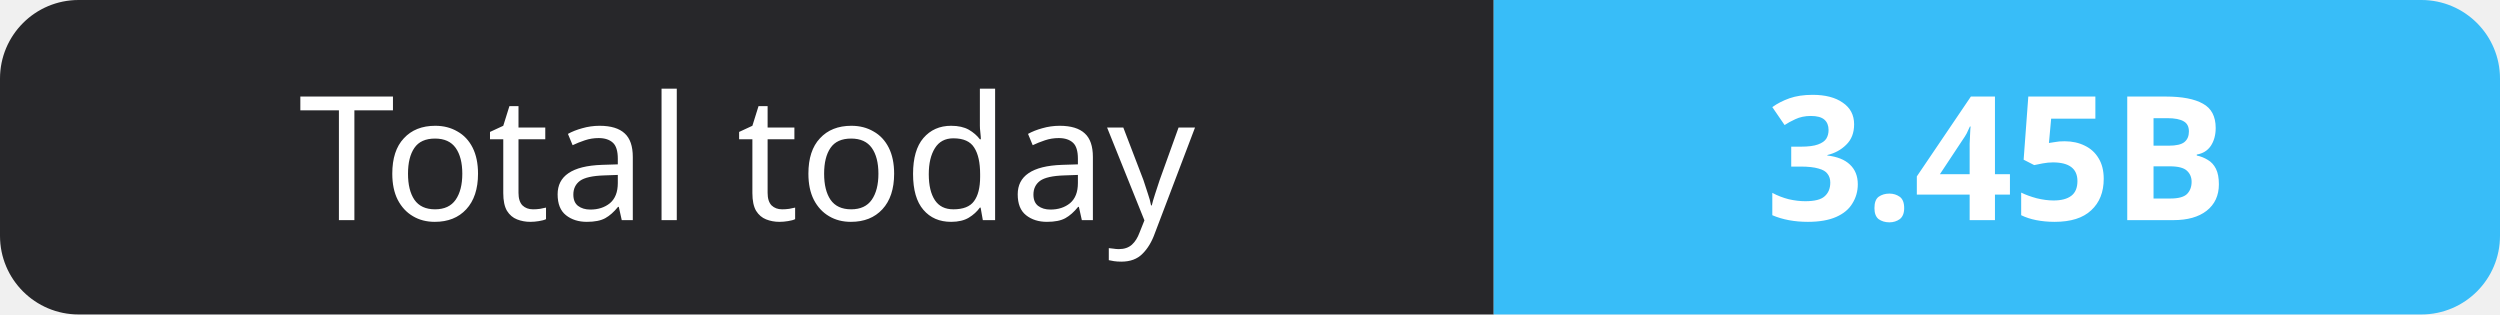
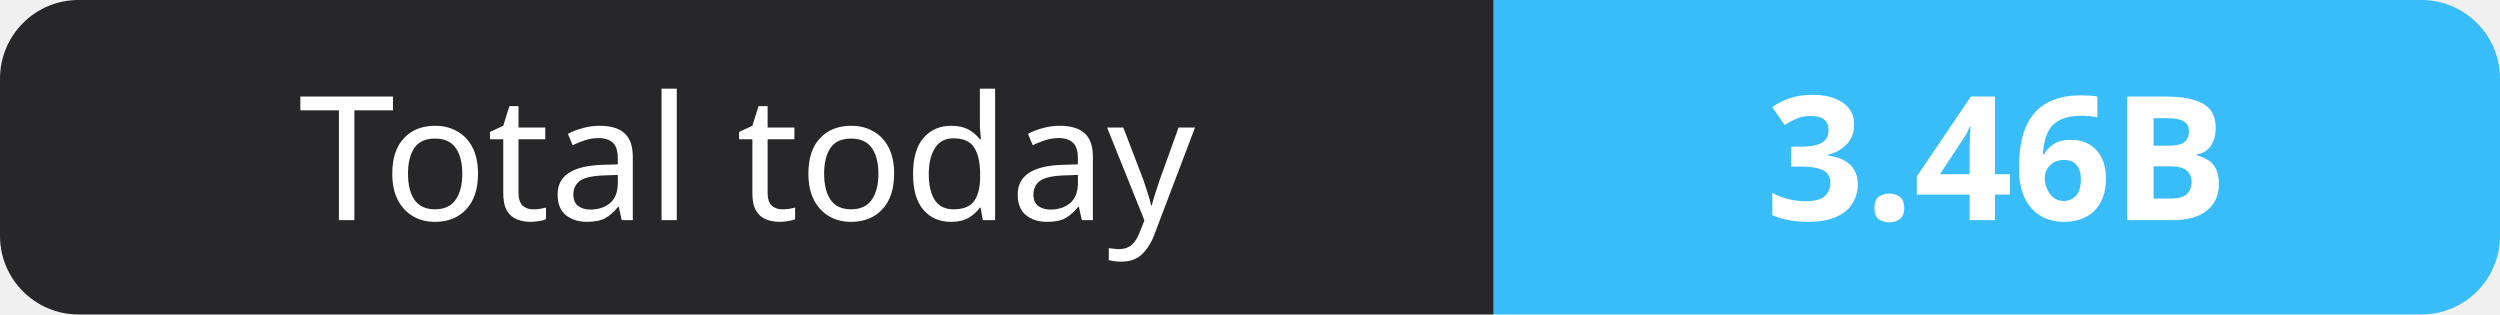
- <svg xmlns="http://www.w3.org/2000/svg" width="159" height="20" role="img" aria-label="Total today: 3.45B">
+ <svg xmlns="http://www.w3.org/2000/svg" width="159" height="20" role="img" aria-label="Total today: 3.46B">
  <clipPath id="r">
    <rect width="159" height="20" rx="5" fill="#fff" />
  </clipPath>
  <g clip-path="url(#r)">
    <rect width="95" height="20" fill="#27272a" />
    <rect x="95" width="64" height="20" fill="#38bdf8" />
  </g>
  <g fill="#fff" text-anchor="middle" font-family="Verdana,Geneva,sans-serif" font-size="11">
    <text x="47.5" y="14">Total today</text>
-     <text x="127.0" y="14" font-weight="700">3.45B</text>
+     <text x="127.0" y="14" font-weight="700">3.46B</text>
  </g>
</svg>
